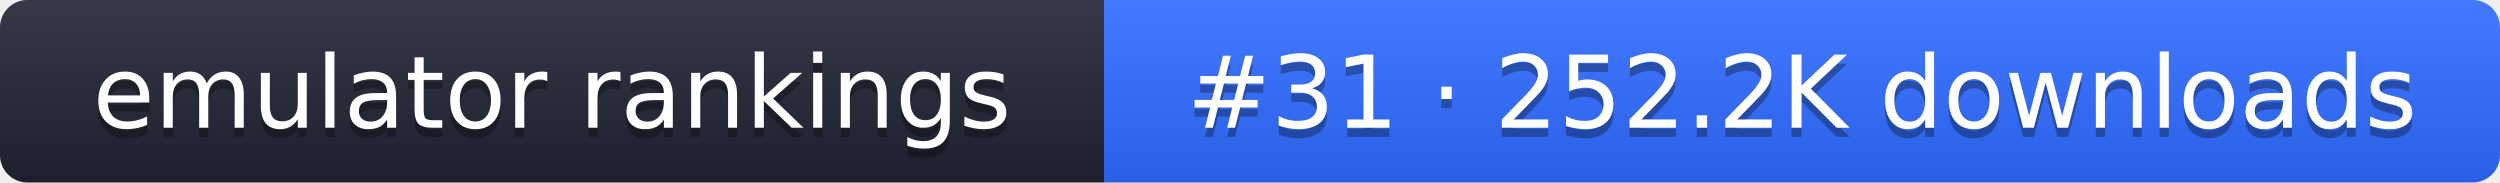
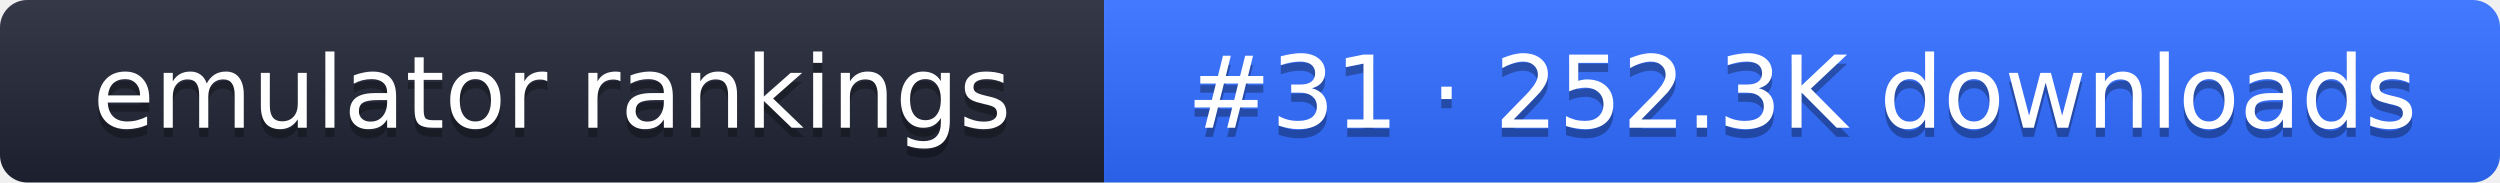
- <svg xmlns="http://www.w3.org/2000/svg" width="274" height="20" role="img" aria-label="emulator rankings: #31 · 252.2K downloads">
+ <svg xmlns="http://www.w3.org/2000/svg" width="274" height="20" role="img" aria-label="emulator rankings: #31 · 252.3K downloads">
  <linearGradient id="g" x2="0" y2="100%">
    <stop offset="0" stop-color="#fff" stop-opacity=".1" />
    <stop offset="1" stop-opacity=".1" />
  </linearGradient>
  <clipPath id="r">
    <rect width="274" height="20" rx="3" fill="#fff" />
  </clipPath>
  <g clip-path="url(#r)">
    <rect width="121" height="20" fill="#1f2433" />
    <rect x="121" width="153" height="20" fill="#2f6bff" />
    <rect width="274" height="20" fill="url(#g)" />
  </g>
  <g fill="#fff" text-anchor="middle" font-family="Verdana,DejaVu Sans,sans-serif" font-size="11">
    <text x="60.5" y="15" fill="#010101" fill-opacity=".3">emulator rankings</text>
    <text x="60.5" y="14">emulator rankings</text>
-     <text x="197.5" y="15" fill="#010101" fill-opacity=".3">#31 · 252.2K downloads</text>
-     <text x="197.5" y="14">#31 · 252.2K downloads</text>
+     <text x="197.5" y="15" fill="#010101" fill-opacity=".3">#31 · 252.3K downloads</text>
+     <text x="197.5" y="14">#31 · 252.3K downloads</text>
  </g>
</svg>
